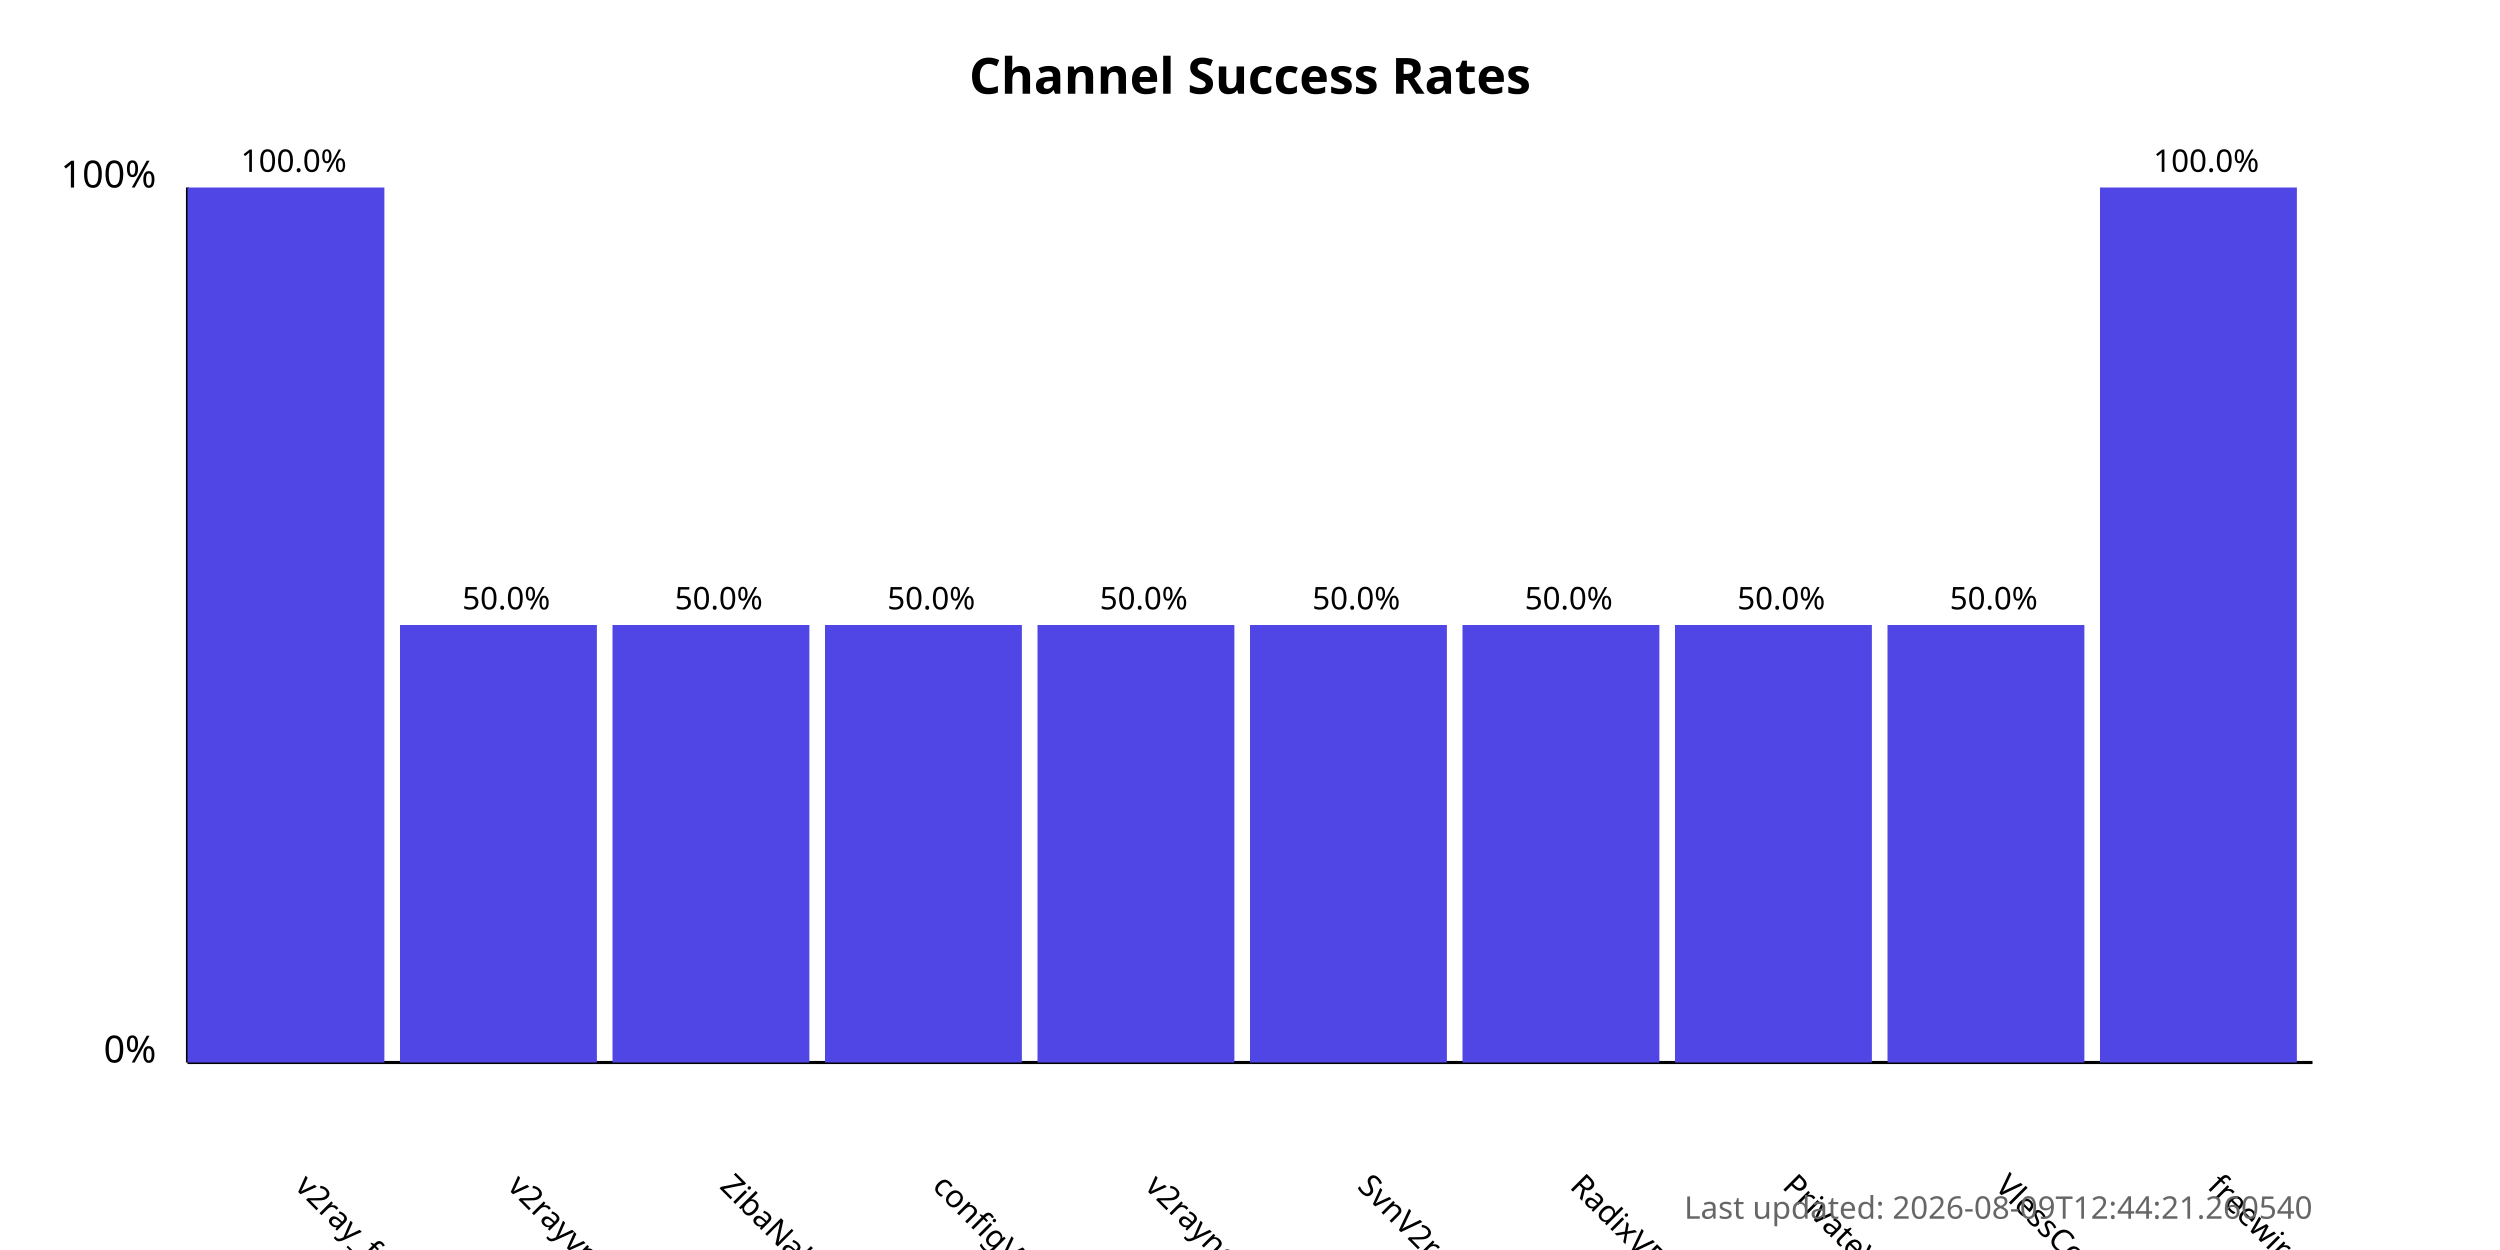
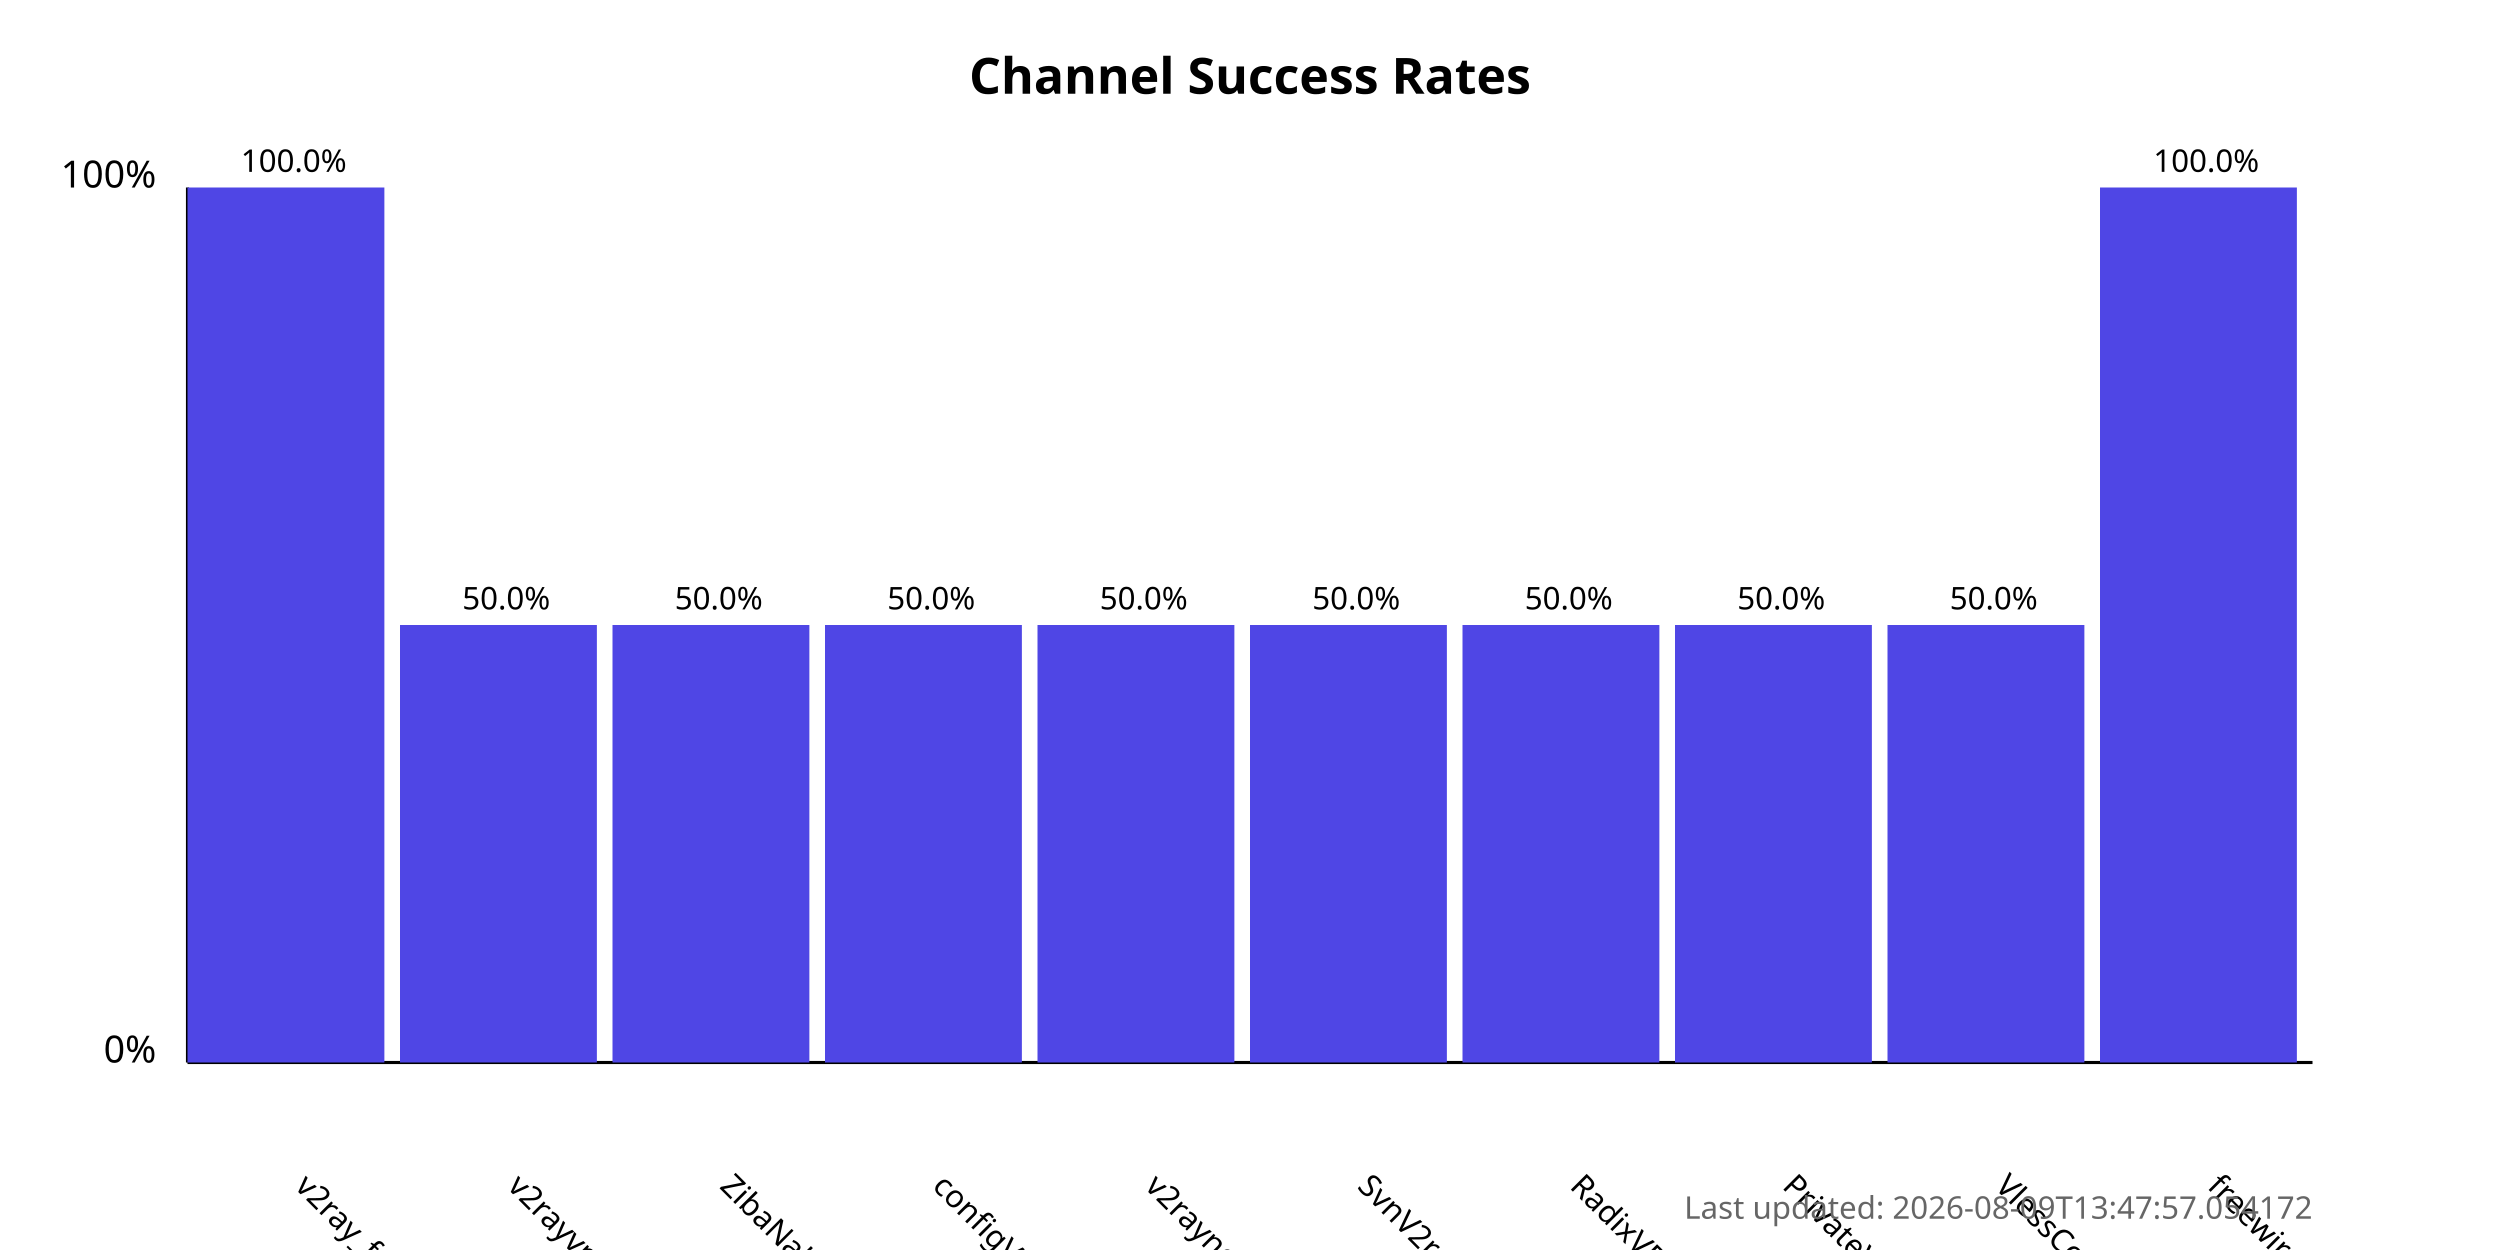
<svg xmlns="http://www.w3.org/2000/svg" width="800" height="400">
  <style>
            .chart-title { font: bold 16px sans-serif; }
            .axis-label { font: 12px sans-serif; }
            .tick-label { font: 10px sans-serif; }
            .bar { fill: #4f46e5; }
            .bar:hover { fill: #6366f1; }
            .timestamp { font: 10px sans-serif; fill: #666; }
        </style>
  <text x="400.0" y="30" text-anchor="middle" class="chart-title">
            Channel Success Rates
        </text>
  <line x1="60" y1="340" x2="60" y2="60" stroke="black" stroke-width="1" />
  <line x1="60" y1="340" x2="740" y2="340" stroke="black" stroke-width="1" />
  <text x="50" y="340" text-anchor="end" class="axis-label">0%</text>
  <text x="50" y="60" text-anchor="end" class="axis-label">100%</text>
  <g>
    <rect x="60" y="60.0" width="63.0" height="280.0" class="bar" />
    <text x="94.0" y="380" transform="rotate(45, 94.0, 380)" text-anchor="start" class="tick-label">
                v2ray_free_conf
            </text>
    <text x="94.0" y="55.0" text-anchor="middle" class="tick-label">
                100.0%
            </text>
  </g>
  <g>
    <rect x="128.0" y="200.0" width="63.0" height="140.0" class="bar" />
    <text x="162.0" y="380" transform="rotate(45, 162.0, 380)" text-anchor="start" class="tick-label">
                v2rayvpno
            </text>
    <text x="162.0" y="195.0" text-anchor="middle" class="tick-label">
                50.0%
            </text>
  </g>
  <g>
    <rect x="196.0" y="200.0" width="63.0" height="140.0" class="bar" />
    <text x="230.0" y="380" transform="rotate(45, 230.0, 380)" text-anchor="start" class="tick-label">
                ZibaNabz
            </text>
    <text x="230.0" y="195.0" text-anchor="middle" class="tick-label">
                50.0%
            </text>
  </g>
  <g>
    <rect x="264.0" y="200.0" width="63.0" height="140.0" class="bar" />
    <text x="298.0" y="380" transform="rotate(45, 298.0, 380)" text-anchor="start" class="tick-label">
                configV2rayForFree
            </text>
    <text x="298.0" y="195.0" text-anchor="middle" class="tick-label">
                50.0%
            </text>
  </g>
  <g>
    <rect x="332.0" y="200.0" width="63.0" height="140.0" class="bar" />
    <text x="366.0" y="380" transform="rotate(45, 366.0, 380)" text-anchor="start" class="tick-label">
                v2rayngvpn
            </text>
    <text x="366.0" y="195.0" text-anchor="middle" class="tick-label">
                50.0%
            </text>
  </g>
  <g>
    <rect x="400.0" y="200.0" width="63.0" height="140.0" class="bar" />
    <text x="434.0" y="380" transform="rotate(45, 434.0, 380)" text-anchor="start" class="tick-label">
                SvnV2ray
            </text>
    <text x="434.0" y="195.0" text-anchor="middle" class="tick-label">
                50.0%
            </text>
  </g>
  <g>
    <rect x="468.0" y="200.0" width="63.0" height="140.0" class="bar" />
    <text x="502.0" y="380" transform="rotate(45, 502.0, 380)" text-anchor="start" class="tick-label">
                RadixVPN
            </text>
    <text x="502.0" y="195.0" text-anchor="middle" class="tick-label">
                50.0%
            </text>
  </g>
  <g>
    <rect x="536.0" y="200.0" width="63.0" height="140.0" class="bar" />
    <text x="570.0" y="380" transform="rotate(45, 570.0, 380)" text-anchor="start" class="tick-label">
                PrivateVPNs
            </text>
    <text x="570.0" y="195.0" text-anchor="middle" class="tick-label">
                50.0%
            </text>
  </g>
  <g>
    <rect x="604.0" y="200.0" width="63.0" height="140.0" class="bar" />
    <text x="638.0" y="380" transform="rotate(45, 638.0, 380)" text-anchor="start" class="tick-label">
                VlessConfig
            </text>
    <text x="638.0" y="195.0" text-anchor="middle" class="tick-label">
                50.0%
            </text>
  </g>
  <g>
    <rect x="672.0" y="60.0" width="63.0" height="280.0" class="bar" />
    <text x="706.0" y="380" transform="rotate(45, 706.0, 380)" text-anchor="start" class="tick-label">
                freewireguard
            </text>
    <text x="706.0" y="55.0" text-anchor="middle" class="tick-label">
                100.0%
            </text>
  </g>
  <text x="740" y="390" text-anchor="end" class="timestamp">
-             Last updated: 2026-08-09T12:44:21.260540
+             Last updated: 2026-08-09T13:47:57.054172
        </text>
</svg>
